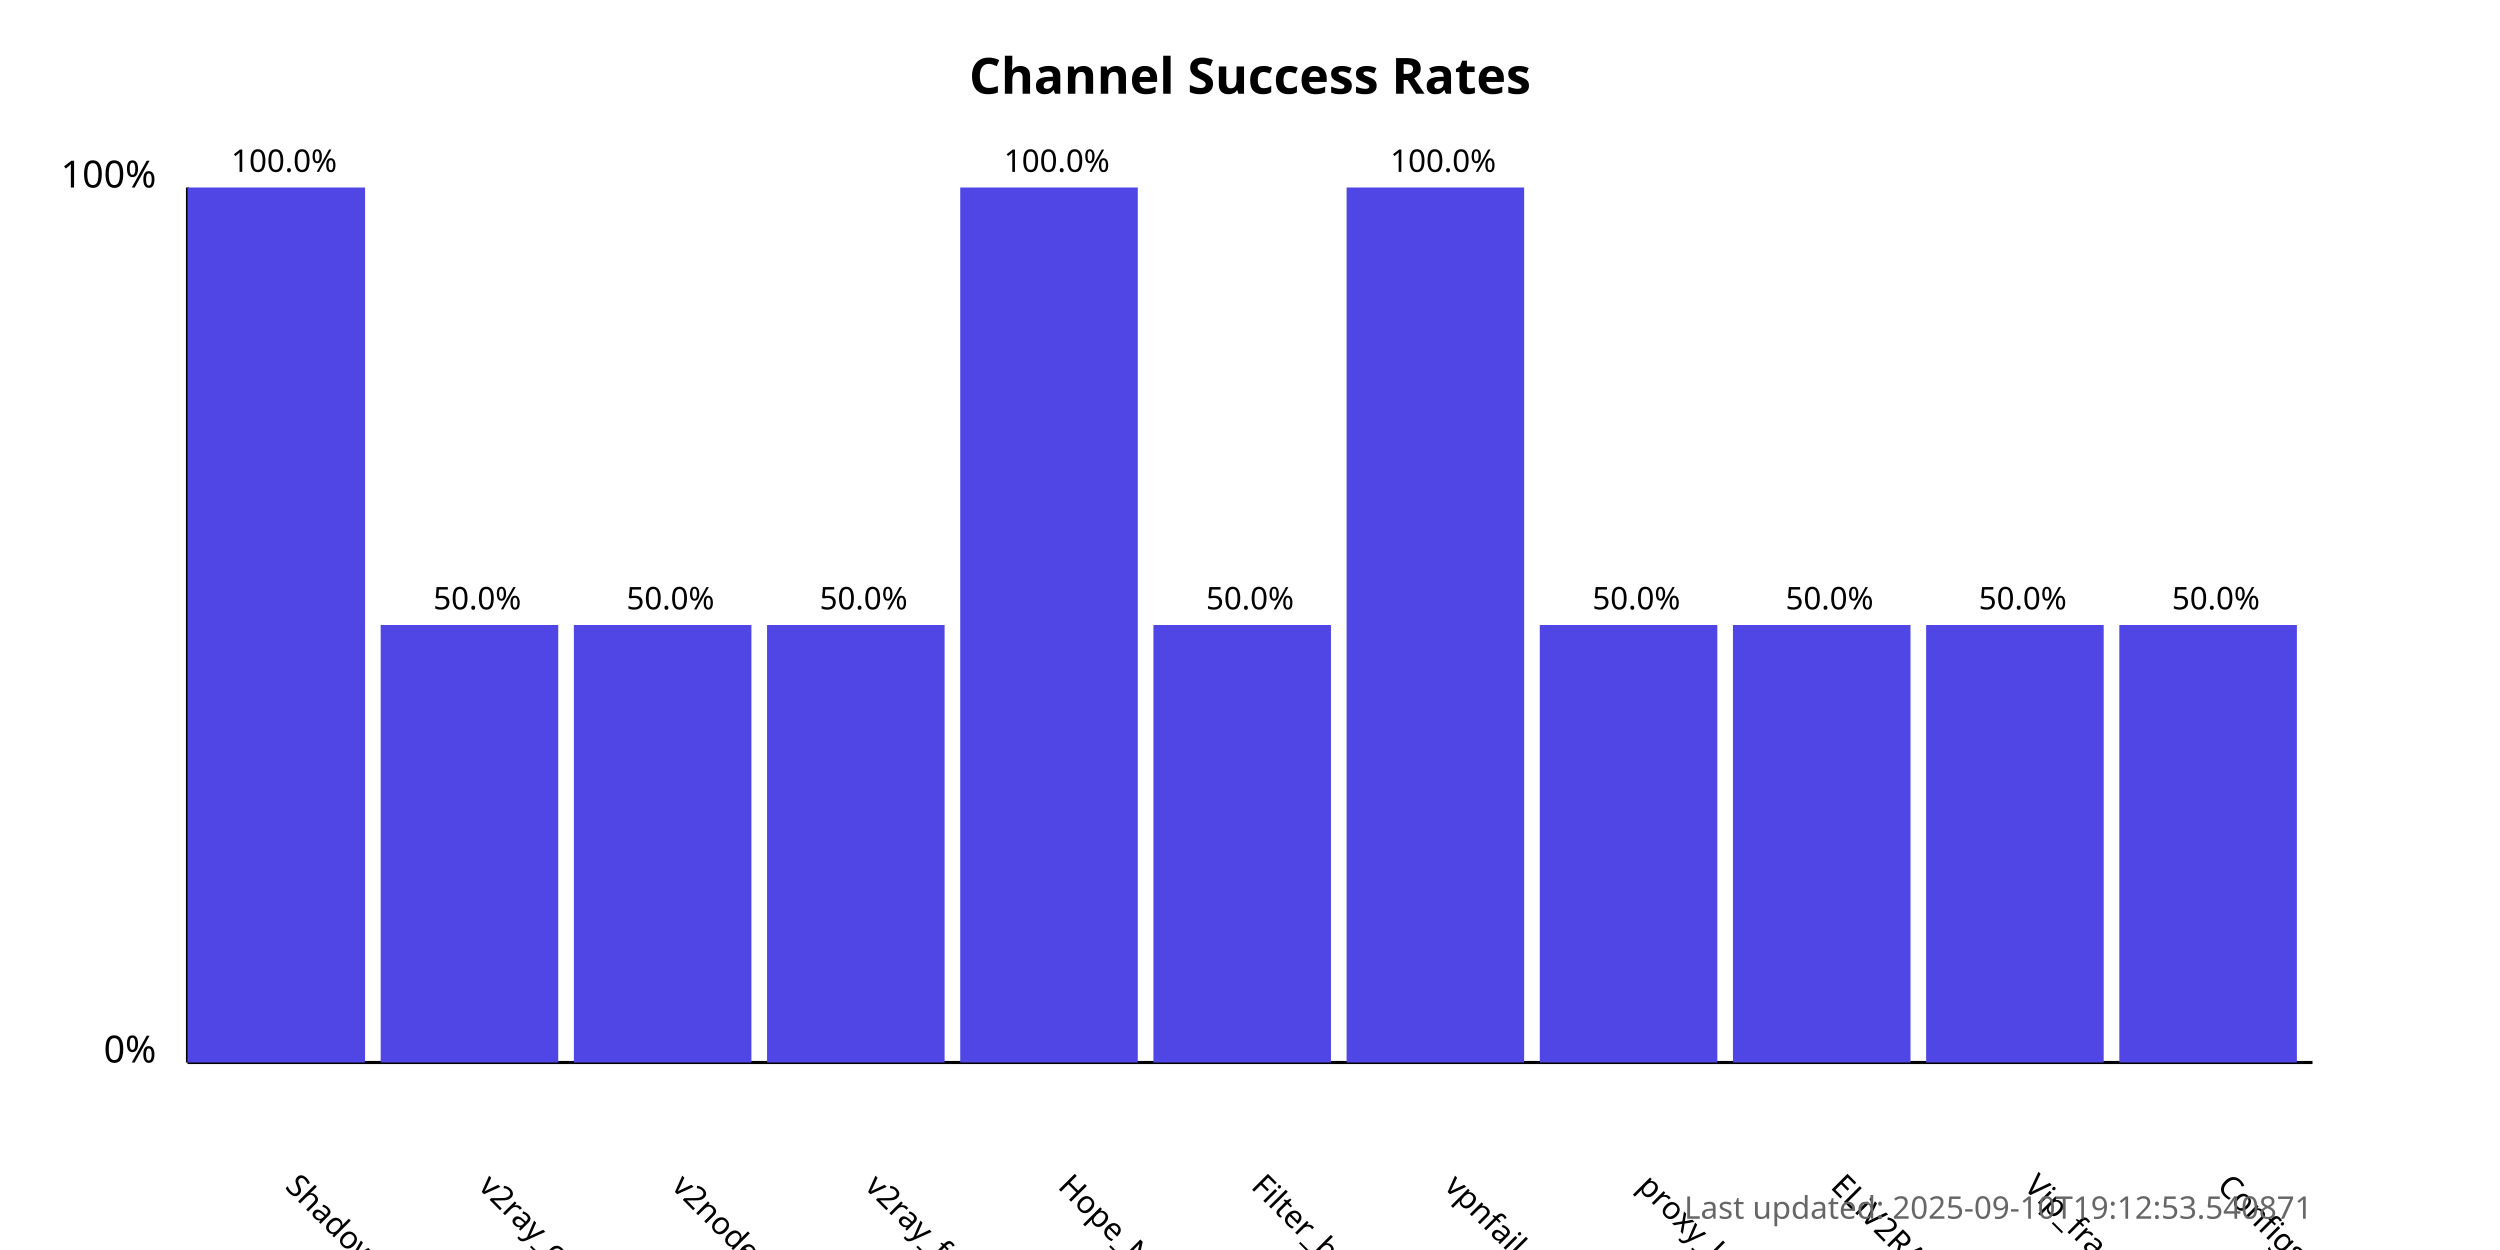
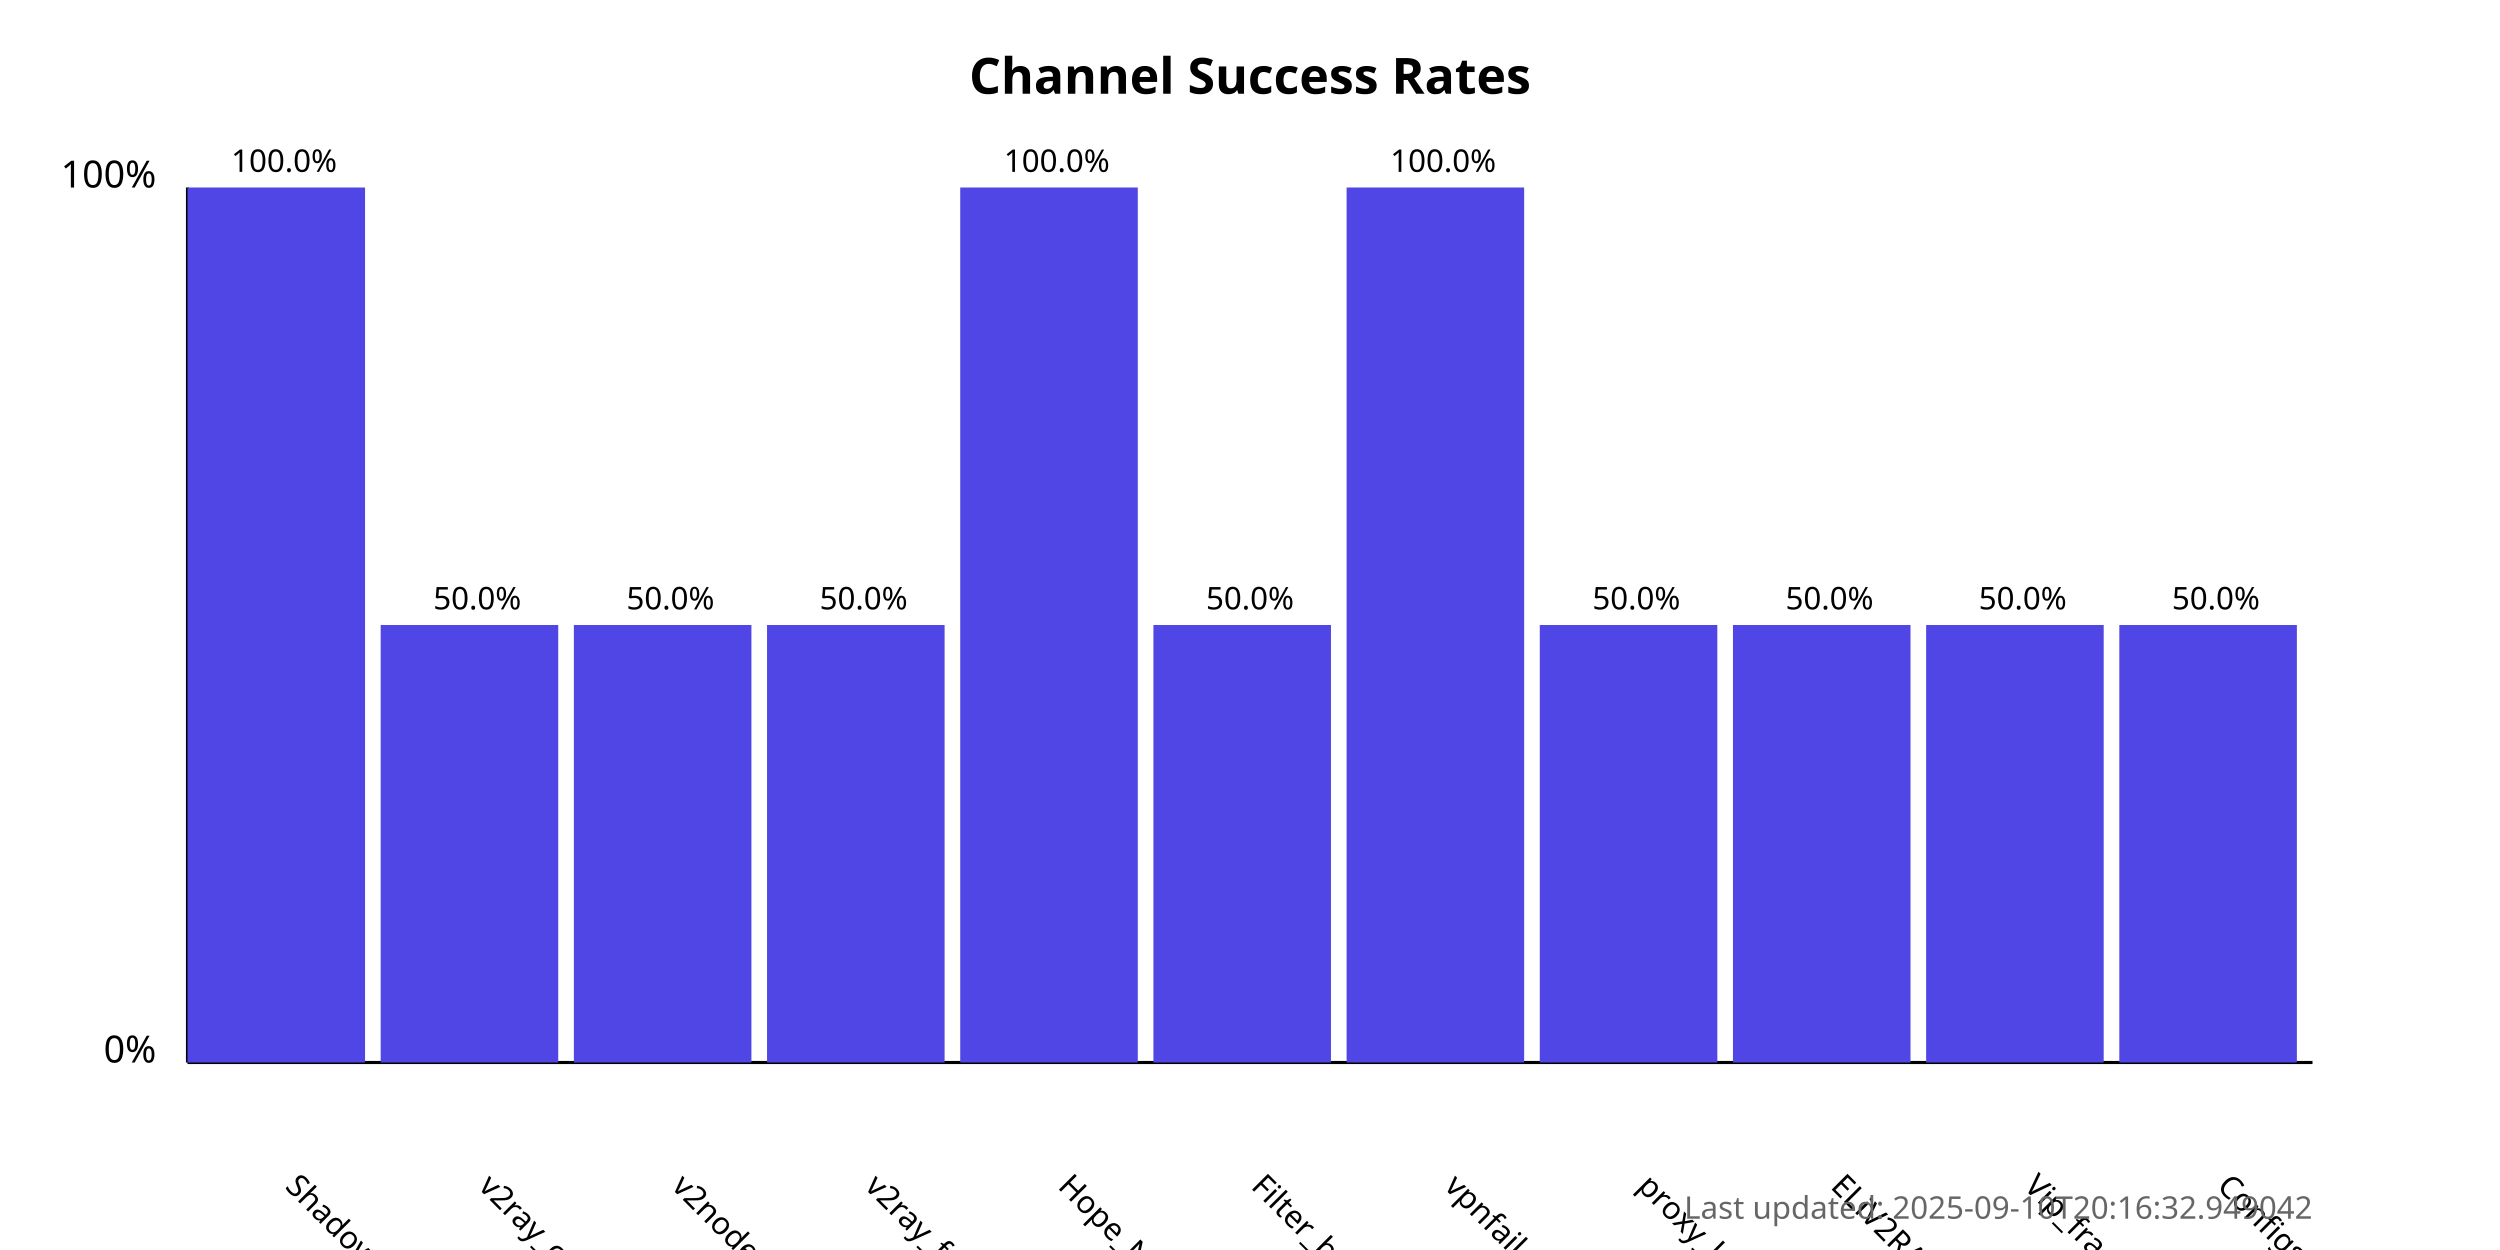
<svg xmlns="http://www.w3.org/2000/svg" width="800" height="400">
  <style>
            .chart-title { font: bold 16px sans-serif; }
            .axis-label { font: 12px sans-serif; }
            .tick-label { font: 10px sans-serif; }
            .bar { fill: #4f46e5; }
            .bar:hover { fill: #6366f1; }
            .timestamp { font: 10px sans-serif; fill: #666; }
        </style>
  <text x="400.0" y="30" text-anchor="middle" class="chart-title">
            Channel Success Rates
        </text>
  <line x1="60" y1="340" x2="60" y2="60" stroke="black" stroke-width="1" />
  <line x1="60" y1="340" x2="740" y2="340" stroke="black" stroke-width="1" />
  <text x="50" y="340" text-anchor="end" class="axis-label">0%</text>
  <text x="50" y="60" text-anchor="end" class="axis-label">100%</text>
  <g>
    <rect x="60" y="60.0" width="56.818" height="280.0" class="bar" />
    <text x="90.909" y="380" transform="rotate(45, 90.90909, 380)" text-anchor="start" class="tick-label">
                ShadowProxy66
            </text>
    <text x="90.909" y="55.0" text-anchor="middle" class="tick-label">
                100.0%
            </text>
  </g>
  <g>
    <rect x="121.818" y="200.0" width="56.818" height="140.0" class="bar" />
    <text x="152.727" y="380" transform="rotate(45, 152.7273, 380)" text-anchor="start" class="tick-label">
                v2ray_configs_pool
            </text>
    <text x="152.727" y="195.0" text-anchor="middle" class="tick-label">
                50.0%
            </text>
  </g>
  <g>
    <rect x="183.636" y="200.0" width="56.818" height="140.0" class="bar" />
    <text x="214.545" y="380" transform="rotate(45, 214.5455, 380)" text-anchor="start" class="tick-label">
                v2nodes
            </text>
    <text x="214.545" y="195.0" text-anchor="middle" class="tick-label">
                50.0%
            </text>
  </g>
  <g>
    <rect x="245.455" y="200.0" width="56.818" height="140.0" class="bar" />
    <text x="276.364" y="380" transform="rotate(45, 276.3636, 380)" text-anchor="start" class="tick-label">
                v2ray_free_conf
            </text>
    <text x="276.364" y="195.0" text-anchor="middle" class="tick-label">
                50.0%
            </text>
  </g>
  <g>
    <rect x="307.273" y="60.0" width="56.818" height="280.0" class="bar" />
    <text x="338.182" y="380" transform="rotate(45, 338.1818, 380)" text-anchor="start" class="tick-label">
                Hope_Net
            </text>
    <text x="338.182" y="55.0" text-anchor="middle" class="tick-label">
                100.0%
            </text>
  </g>
  <g>
    <rect x="369.091" y="200.0" width="56.818" height="140.0" class="bar" />
    <text x="400.0" y="380" transform="rotate(45, 400.0, 380)" text-anchor="start" class="tick-label">
                Filter_breaker
            </text>
    <text x="400.0" y="195.0" text-anchor="middle" class="tick-label">
                50.0%
            </text>
  </g>
  <g>
    <rect x="430.909" y="60.0" width="56.818" height="280.0" class="bar" />
    <text x="461.818" y="380" transform="rotate(45, 461.8182, 380)" text-anchor="start" class="tick-label">
                vpnfail_vless
            </text>
    <text x="461.818" y="55.0" text-anchor="middle" class="tick-label">
                100.0%
            </text>
  </g>
  <g>
    <rect x="492.727" y="200.0" width="56.818" height="140.0" class="bar" />
    <text x="523.636" y="380" transform="rotate(45, 523.6364, 380)" text-anchor="start" class="tick-label">
                proxy_kafee
            </text>
    <text x="523.636" y="195.0" text-anchor="middle" class="tick-label">
                50.0%
            </text>
  </g>
  <g>
    <rect x="554.545" y="200.0" width="56.818" height="140.0" class="bar" />
    <text x="585.455" y="380" transform="rotate(45, 585.4545, 380)" text-anchor="start" class="tick-label">
                ELiV2RAY
            </text>
    <text x="585.455" y="195.0" text-anchor="middle" class="tick-label">
                50.0%
            </text>
  </g>
  <g>
    <rect x="616.364" y="200.0" width="56.818" height="140.0" class="bar" />
    <text x="647.273" y="380" transform="rotate(45, 647.2727, 380)" text-anchor="start" class="tick-label">
                Vip_fragment_v2ray
            </text>
    <text x="647.273" y="195.0" text-anchor="middle" class="tick-label">
                50.0%
            </text>
  </g>
  <g>
    <rect x="678.182" y="200.0" width="56.818" height="140.0" class="bar" />
    <text x="709.091" y="380" transform="rotate(45, 709.0909, 380)" text-anchor="start" class="tick-label">
                ConfigsHubPlus
            </text>
    <text x="709.091" y="195.0" text-anchor="middle" class="tick-label">
                50.0%
            </text>
  </g>
  <text x="740" y="390" text-anchor="end" class="timestamp">
-             Last updated: 2025-09-10T19:12:53.540871
+             Last updated: 2025-09-10T20:16:32.949042
        </text>
</svg>
